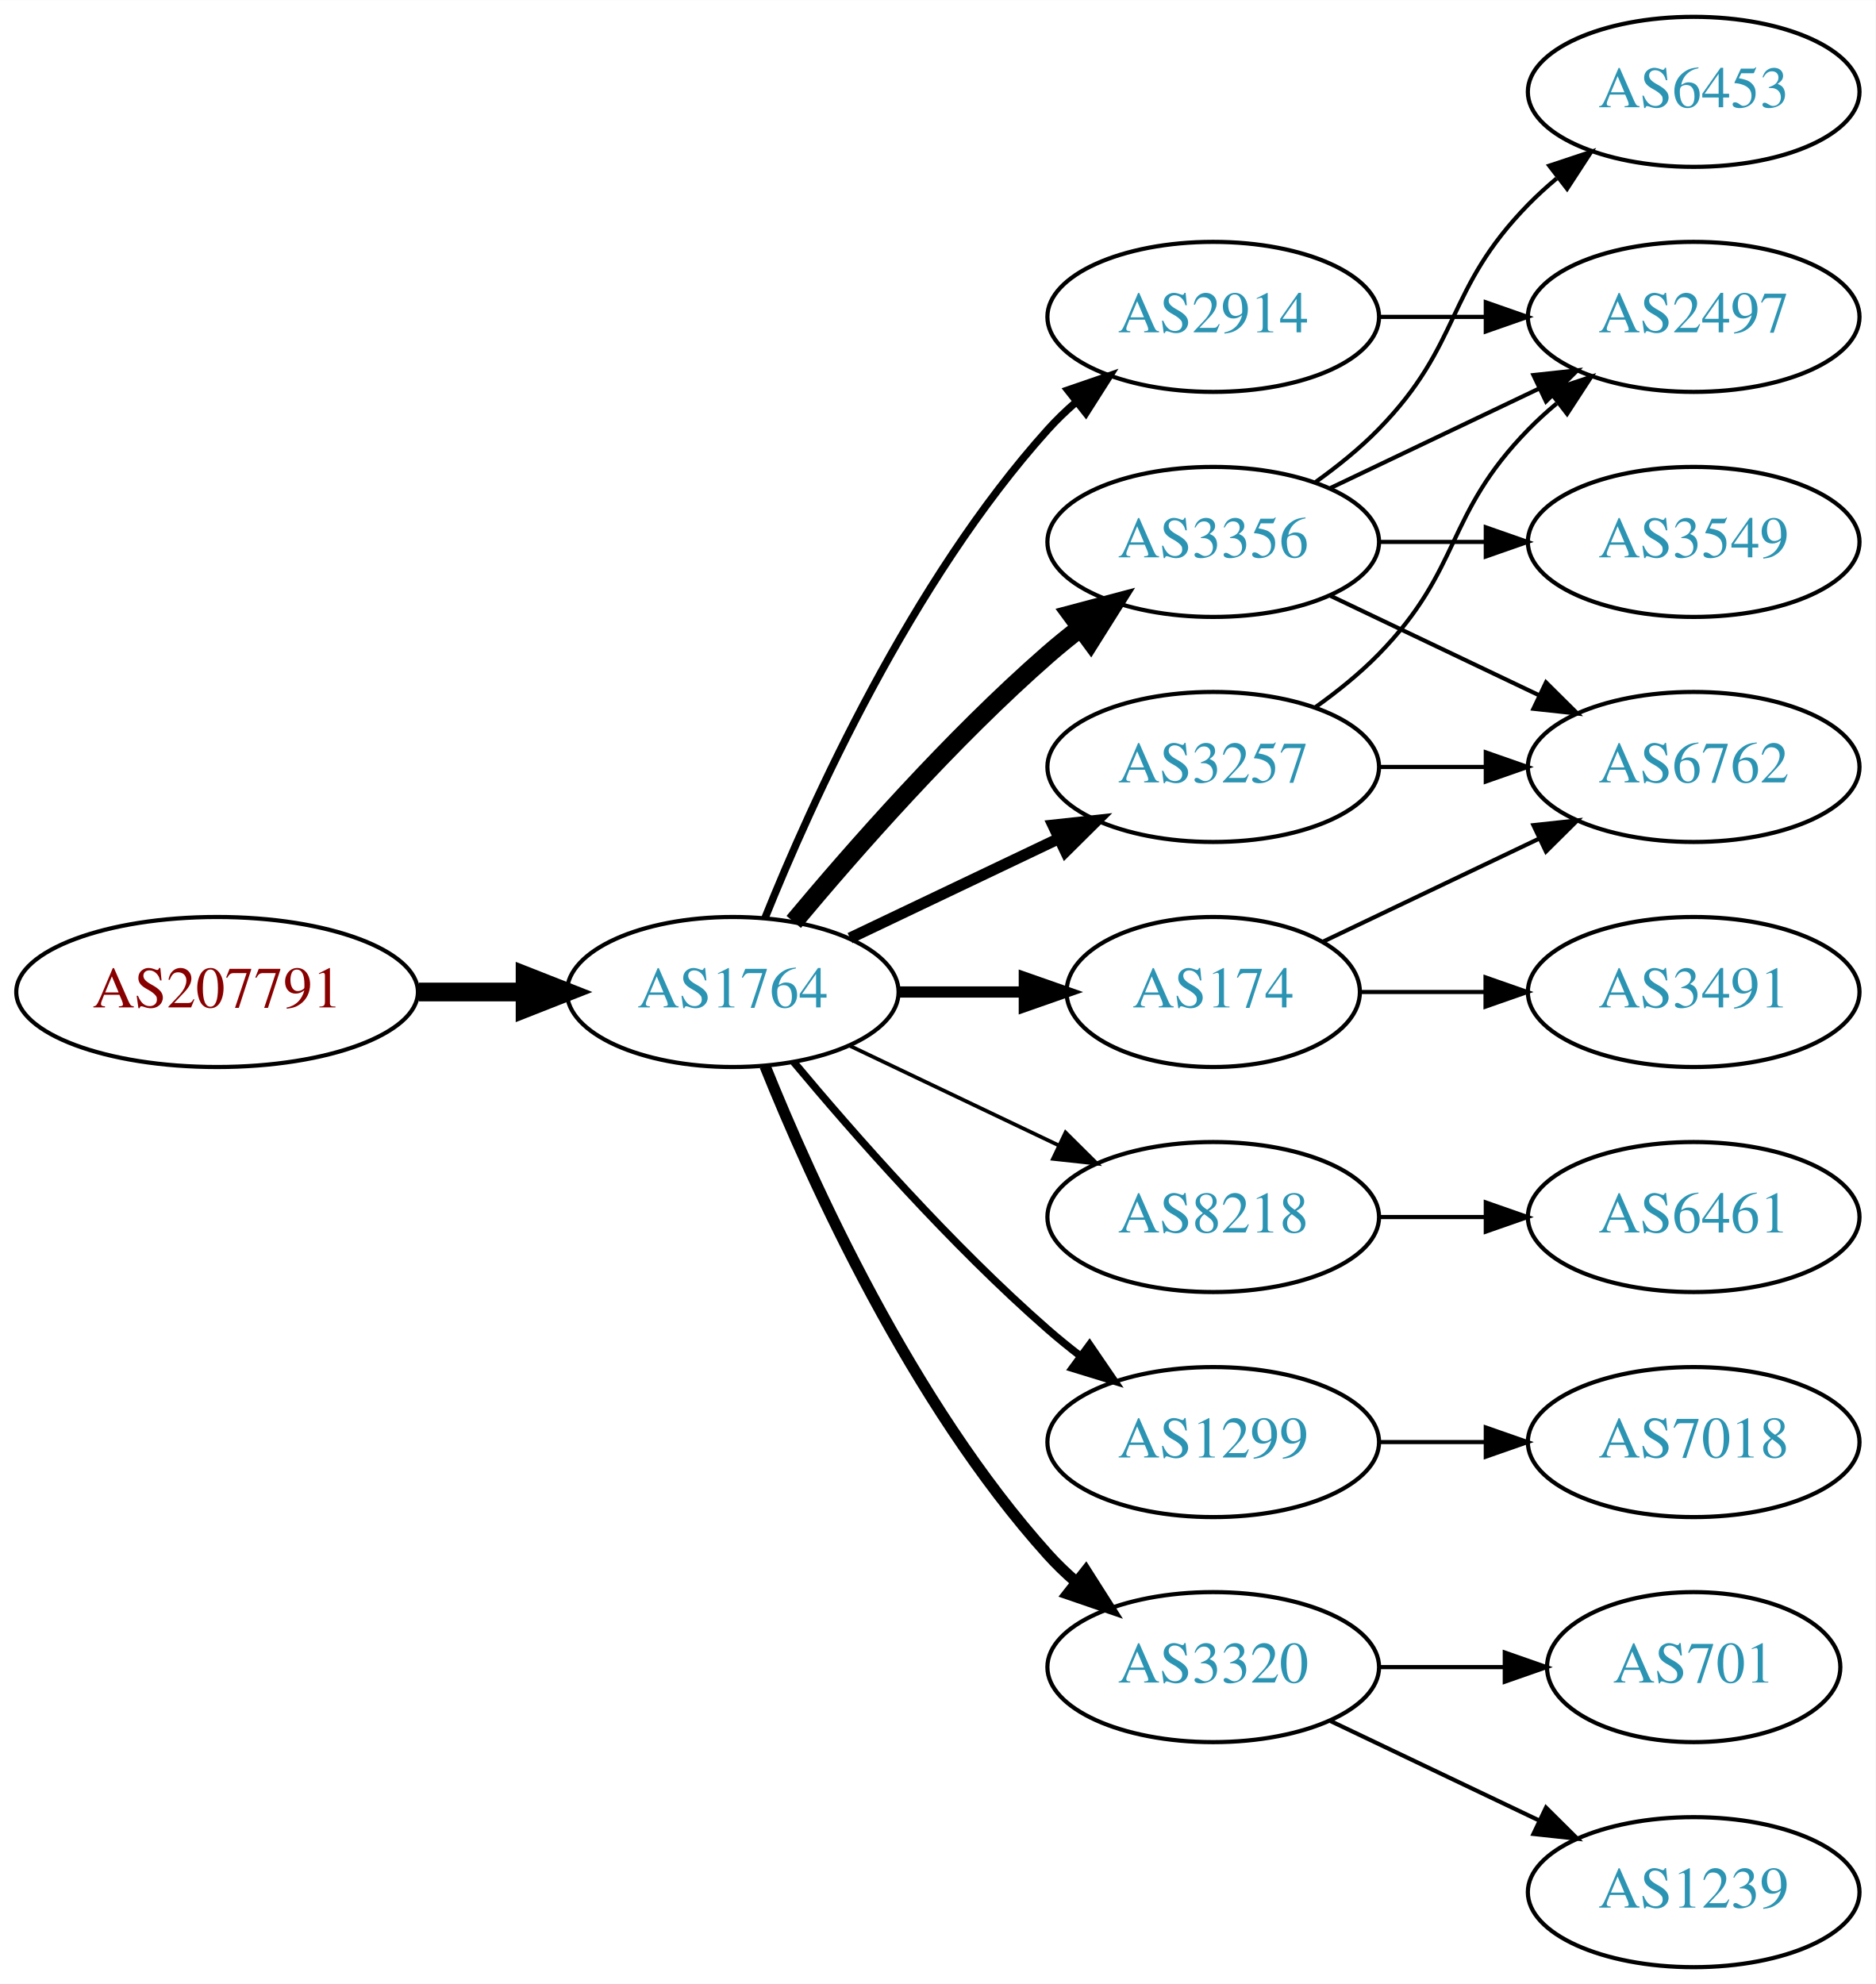
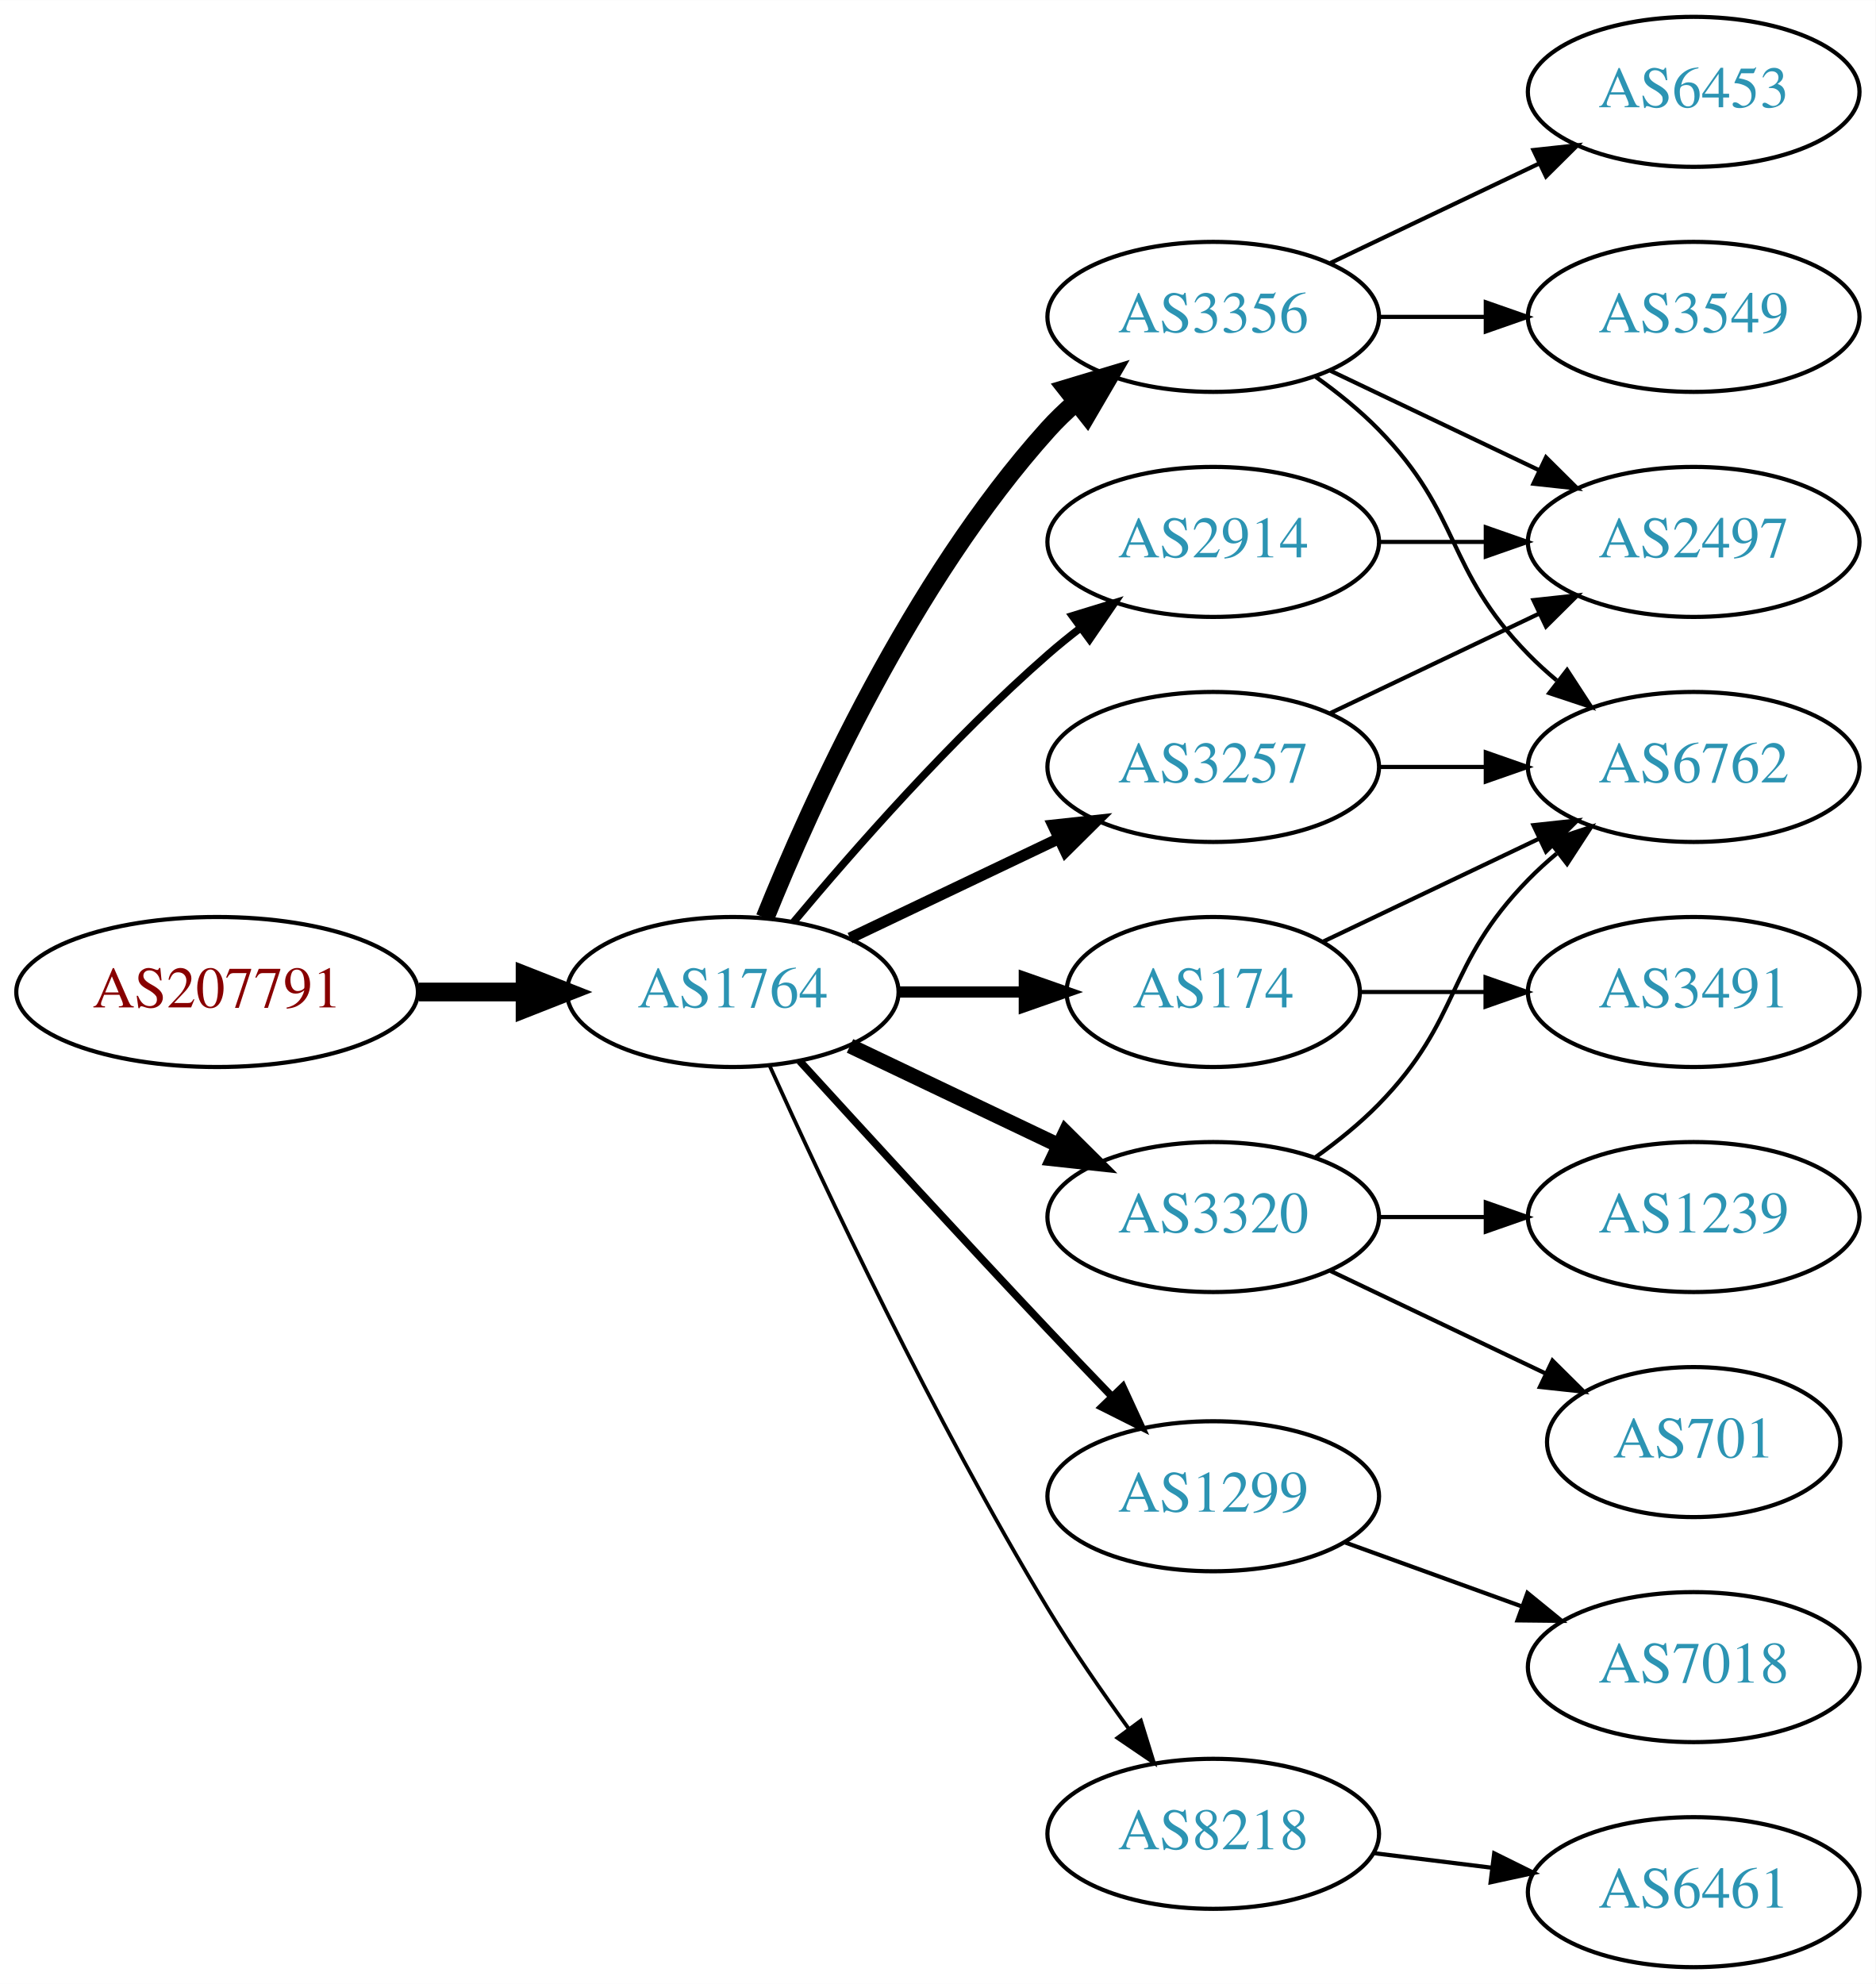
<svg xmlns="http://www.w3.org/2000/svg" xmlns:xlink="http://www.w3.org/1999/xlink" width="450pt" height="476pt" viewBox="0.00 0.00 450.07 476.00">
  <g id="graph0" class="graph" transform="scale(1 1) rotate(0) translate(4 472)">
    <polygon fill="white" stroke="none" points="-4,4 -4,-472 446.07,-472 446.07,4 -4,4" />
    <g id="node1" class="node">
      <g id="a_node1">
        <a xlink:href="/asn/207791" xlink:title="AS207791 ~ NTB SOLUTIONS GmbH [AT]">
          <ellipse fill="#ffffff" stroke="black" cx="48.096" cy="-234" rx="48.192" ry="18" />
          <text text-anchor="middle" x="48.096" y="-230.3" font-family="Times,serif" font-size="14.00" fill="#880000">AS207791</text>
        </a>
      </g>
    </g>
    <g id="node2" class="node">
      <g id="a_node2">
        <a xlink:href="/asn/1764" xlink:title="AS1764 ~ NEXTLAYER-AS [AT]">
          <ellipse fill="#ffffff" stroke="black" cx="171.838" cy="-234" rx="39.794" ry="18" />
          <text text-anchor="middle" x="171.838" y="-230.3" font-family="Times,serif" font-size="14.00" fill="#2c94b3">AS1764</text>
        </a>
      </g>
    </g>
    <g id="edge1" class="edge">
      <path fill="none" stroke="black" stroke-width="4.5" d="M96.513,-234C104.867,-234 113.577,-234 121.969,-234" />
      <polygon fill="black" stroke="black" stroke-width="4.5" points="122.004,-237.938 132.004,-234 122.004,-230.063 122.004,-237.938" />
    </g>
    <g id="node3" class="node">
      <g id="a_node3">
        <a xlink:href="/asn/2914" xlink:title="AS2914 ~ NTT America, Inc. [US]">
-           <ellipse fill="#ffffff" stroke="black" cx="287.131" cy="-396" rx="39.794" ry="18" />
-           <text text-anchor="middle" x="287.131" y="-392.3" font-family="Times,serif" font-size="14.00" fill="#2c94b3">AS2914</text>
+           <ellipse fill="#ffffff" stroke="black" cx="287.131" cy="-342" rx="39.794" ry="18" />
+           <text text-anchor="middle" x="287.131" y="-338.3" font-family="Times,serif" font-size="14.00" fill="#2c94b3">AS2914</text>
        </a>
      </g>
    </g>
    <g id="edge2" class="edge">
-       <path fill="none" stroke="black" stroke-width="1.8" d="M179.586,-251.787C190.637,-279.243 214.69,-332.578 247.484,-369 249.487,-371.224 251.706,-373.363 254.038,-375.397" />
-       <polygon fill="black" stroke="black" stroke-width="1.8" points="252.236,-378.433 262.257,-381.873 256.569,-372.935 252.236,-378.433" />
+       <path fill="none" stroke="black" stroke-width="1.8" d="M186.468,-250.817C200.751,-267.929 224.297,-294.745 247.484,-315 249.95,-317.154 252.589,-319.294 255.286,-321.372" />
+       <polygon fill="black" stroke="black" stroke-width="1.8" points="253.311,-324.264 263.44,-327.37 257.459,-318.625 253.311,-324.264" />
    </g>
    <g id="node4" class="node">
      <g id="a_node4">
-         <a xlink:href="/asn/8218" xlink:title="AS8218 ~ legacy Neotelecoms [FR]">
-           <ellipse fill="#ffffff" stroke="black" cx="287.131" cy="-180" rx="39.794" ry="18" />
-           <text text-anchor="middle" x="287.131" y="-176.3" font-family="Times,serif" font-size="14.00" fill="#2c94b3">AS8218</text>
+         <a xlink:href="/asn/1299" xlink:title="AS1299 ~ Telia Carrier [EU]">
+           <ellipse fill="#ffffff" stroke="black" cx="287.131" cy="-113" rx="39.794" ry="18" />
+           <text text-anchor="middle" x="287.131" y="-109.3" font-family="Times,serif" font-size="14.00" fill="#2c94b3">AS1299</text>
        </a>
      </g>
    </g>
    <g id="edge3" class="edge">
-       <path fill="none" stroke="black" stroke-width="0.9" d="M199.974,-221.066C214.968,-213.919 233.789,-204.948 250.013,-197.215" />
-       <polygon fill="black" stroke="black" stroke-width="0.9" points="251.695,-200.291 259.216,-192.829 248.683,-193.972 251.695,-200.291" />
+       <path fill="none" stroke="black" stroke-width="1.8" d="M187.879,-217.45C202.875,-201.005 226.617,-175.115 247.484,-153 252.382,-147.809 257.673,-142.282 262.722,-137.045" />
+       <polygon fill="black" stroke="black" stroke-width="1.8" points="265.435,-139.274 269.872,-129.653 260.404,-134.407 265.435,-139.274" />
    </g>
    <g id="node5" class="node">
      <g id="a_node5">
-         <a xlink:href="/asn/1299" xlink:title="AS1299 ~ Telia Carrier [EU]">
-           <ellipse fill="#ffffff" stroke="black" cx="287.131" cy="-126" rx="39.794" ry="18" />
-           <text text-anchor="middle" x="287.131" y="-122.3" font-family="Times,serif" font-size="14.00" fill="#2c94b3">AS1299</text>
+         <a xlink:href="/asn/174" xlink:title="AS174 ~ Cogent Communications [US]">
+           <ellipse fill="#ffffff" stroke="black" cx="287.131" cy="-234" rx="35.194" ry="18" />
+           <text text-anchor="middle" x="287.131" y="-230.3" font-family="Times,serif" font-size="14.00" fill="#2c94b3">AS174</text>
        </a>
      </g>
    </g>
    <g id="edge4" class="edge">
-       <path fill="none" stroke="black" stroke-width="1.8" d="M186.468,-217.183C200.751,-200.071 224.297,-173.255 247.484,-153 249.95,-150.846 252.589,-148.706 255.286,-146.628" />
-       <polygon fill="black" stroke="black" stroke-width="1.8" points="257.459,-149.375 263.44,-140.63 253.311,-143.736 257.459,-149.375" />
+       <path fill="none" stroke="black" stroke-width="2.7" d="M211.51,-234C221.215,-234 231.706,-234 241.669,-234" />
+       <polygon fill="black" stroke="black" stroke-width="2.7" points="241.805,-237.5 251.805,-234 241.805,-230.5 241.805,-237.5" />
    </g>
    <g id="node6" class="node">
      <g id="a_node6">
-         <a xlink:href="/asn/3320" xlink:title="AS3320 ~ DTAG [DE]">
-           <ellipse fill="#ffffff" stroke="black" cx="287.131" cy="-72" rx="39.794" ry="18" />
-           <text text-anchor="middle" x="287.131" y="-68.3" font-family="Times,serif" font-size="14.00" fill="#2c94b3">AS3320</text>
+         <a xlink:href="/asn/8218" xlink:title="AS8218 ~ legacy Neotelecoms [FR]">
+           <ellipse fill="#ffffff" stroke="black" cx="287.131" cy="-32" rx="39.794" ry="18" />
+           <text text-anchor="middle" x="287.131" y="-28.3" font-family="Times,serif" font-size="14.00" fill="#2c94b3">AS8218</text>
        </a>
      </g>
    </g>
    <g id="edge5" class="edge">
-       <path fill="none" stroke="black" stroke-width="2.7" d="M179.586,-216.213C190.637,-188.757 214.69,-135.422 247.484,-99 249.487,-96.776 251.706,-94.637 254.038,-92.603" />
-       <polygon fill="black" stroke="black" stroke-width="2.7" points="256.569,-95.065 262.257,-86.127 252.236,-89.567 256.569,-95.065" />
+       <path fill="none" stroke="black" stroke-width="0.9" d="M180.725,-216.215C193.503,-187.94 220.072,-131.303 247.484,-86 253.364,-76.283 260.442,-66.048 266.924,-57.132" />
+       <polygon fill="black" stroke="black" stroke-width="0.9" points="269.77,-59.171 272.899,-49.049 264.141,-55.01 269.77,-59.171" />
    </g>
    <g id="node7" class="node">
      <g id="a_node7">
        <a xlink:href="/asn/3356" xlink:title="AS3356 ~ Level 3 Parent, LLC [US]">
-           <ellipse fill="#ffffff" stroke="black" cx="287.131" cy="-342" rx="39.794" ry="18" />
-           <text text-anchor="middle" x="287.131" y="-338.3" font-family="Times,serif" font-size="14.00" fill="#2c94b3">AS3356</text>
+           <ellipse fill="#ffffff" stroke="black" cx="287.131" cy="-396" rx="39.794" ry="18" />
+           <text text-anchor="middle" x="287.131" y="-392.3" font-family="Times,serif" font-size="14.00" fill="#2c94b3">AS3356</text>
        </a>
      </g>
    </g>
    <g id="edge6" class="edge">
-       <path fill="none" stroke="black" stroke-width="4.5" d="M186.468,-250.817C200.751,-267.929 224.297,-294.745 247.484,-315 249.95,-317.154 252.589,-319.294 255.286,-321.372" />
-       <polygon fill="black" stroke="black" stroke-width="4.5" points="253.052,-324.616 263.44,-327.37 257.718,-318.273 253.052,-324.616" />
+       <path fill="none" stroke="black" stroke-width="4.5" d="M179.586,-251.787C190.637,-279.243 214.69,-332.578 247.484,-369 249.487,-371.224 251.706,-373.363 254.038,-375.397" />
+       <polygon fill="black" stroke="black" stroke-width="4.5" points="251.965,-378.777 262.257,-381.873 256.839,-372.591 251.965,-378.777" />
    </g>
    <g id="node8" class="node">
      <g id="a_node8">
        <a xlink:href="/asn/3257" xlink:title="AS3257 ~ GTT [DE]">
          <ellipse fill="#ffffff" stroke="black" cx="287.131" cy="-288" rx="39.794" ry="18" />
          <text text-anchor="middle" x="287.131" y="-284.3" font-family="Times,serif" font-size="14.00" fill="#2c94b3">AS3257</text>
        </a>
      </g>
    </g>
    <g id="edge7" class="edge">
      <path fill="none" stroke="black" stroke-width="2.7" d="M199.974,-246.934C214.968,-254.081 233.789,-263.052 250.013,-270.785" />
      <polygon fill="black" stroke="black" stroke-width="2.7" points="248.683,-274.028 259.216,-275.171 251.695,-267.709 248.683,-274.028" />
    </g>
    <g id="node9" class="node">
      <g id="a_node9">
-         <a xlink:href="/asn/174" xlink:title="AS174 ~ Cogent Communications [US]">
-           <ellipse fill="#ffffff" stroke="black" cx="287.131" cy="-234" rx="35.194" ry="18" />
-           <text text-anchor="middle" x="287.131" y="-230.3" font-family="Times,serif" font-size="14.00" fill="#2c94b3">AS174</text>
+         <a xlink:href="/asn/3320" xlink:title="AS3320 ~ DTAG [DE]">
+           <ellipse fill="#ffffff" stroke="black" cx="287.131" cy="-180" rx="39.794" ry="18" />
+           <text text-anchor="middle" x="287.131" y="-176.3" font-family="Times,serif" font-size="14.00" fill="#2c94b3">AS3320</text>
        </a>
      </g>
    </g>
    <g id="edge8" class="edge">
-       <path fill="none" stroke="black" stroke-width="2.7" d="M211.51,-234C221.215,-234 231.706,-234 241.669,-234" />
-       <polygon fill="black" stroke="black" stroke-width="2.7" points="241.805,-237.5 251.805,-234 241.805,-230.5 241.805,-237.5" />
+       <path fill="none" stroke="black" stroke-width="3.6" d="M199.974,-221.066C214.968,-213.919 233.789,-204.948 250.013,-197.215" />
+       <polygon fill="black" stroke="black" stroke-width="3.6" points="251.695,-200.291 259.216,-192.829 248.683,-193.972 251.695,-200.291" />
    </g>
    <g id="node15" class="node">
      <g id="a_node15">
        <a xlink:href="/asn/2497" xlink:title="AS2497 ~ Internet Initiative Japan Inc. [JP]">
-           <ellipse fill="#ffffff" stroke="black" cx="402.424" cy="-396" rx="39.794" ry="18" />
-           <text text-anchor="middle" x="402.424" y="-392.3" font-family="Times,serif" font-size="14.00" fill="#2c94b3">AS2497</text>
-         </a>
-       </g>
-     </g>
-     <g id="edge20" class="edge">
-       <path fill="none" stroke="black" d="M326.803,-396C335.006,-396 343.77,-396 352.302,-396" />
-       <polygon fill="black" stroke="black" points="352.541,-399.5 362.541,-396 352.541,-392.5 352.541,-399.5" />
-     </g>
-     <g id="node10" class="node">
-       <g id="a_node10">
-         <a xlink:href="/asn/6461" xlink:title="AS6461 ~ Zayo Bandwidth [US]">
-           <ellipse fill="#ffffff" stroke="black" cx="402.424" cy="-180" rx="39.794" ry="18" />
-           <text text-anchor="middle" x="402.424" y="-176.3" font-family="Times,serif" font-size="14.00" fill="#2c94b3">AS6461</text>
-         </a>
-       </g>
-     </g>
-     <g id="edge9" class="edge">
-       <path fill="none" stroke="black" d="M326.803,-180C335.006,-180 343.77,-180 352.302,-180" />
-       <polygon fill="black" stroke="black" points="352.541,-183.5 362.541,-180 352.541,-176.5 352.541,-183.5" />
+           <ellipse fill="#ffffff" stroke="black" cx="402.424" cy="-342" rx="39.794" ry="18" />
+           <text text-anchor="middle" x="402.424" y="-338.3" font-family="Times,serif" font-size="14.00" fill="#2c94b3">AS2497</text>
+         </a>
+       </g>
+     </g>
+     <g id="edge16" class="edge">
+       <path fill="none" stroke="black" d="M326.803,-342C335.006,-342 343.77,-342 352.302,-342" />
+       <polygon fill="black" stroke="black" points="352.541,-345.5 362.541,-342 352.541,-338.5 352.541,-345.5" />
    </g>
    <g id="node18" class="node">
      <g id="a_node18">
        <a xlink:href="/asn/7018" xlink:title="AS7018 ~ AT&amp;T Services, Inc. [US]">
-           <ellipse fill="#ffffff" stroke="black" cx="402.424" cy="-126" rx="39.794" ry="18" />
-           <text text-anchor="middle" x="402.424" y="-122.3" font-family="Times,serif" font-size="14.00" fill="#2c94b3">AS7018</text>
-         </a>
-       </g>
-     </g>
-     <g id="edge21" class="edge">
-       <path fill="none" stroke="black" d="M326.803,-126C335.006,-126 343.77,-126 352.302,-126" />
-       <polygon fill="black" stroke="black" points="352.541,-129.5 362.541,-126 352.541,-122.5 352.541,-129.5" />
+           <ellipse fill="#ffffff" stroke="black" cx="402.424" cy="-72" rx="39.794" ry="18" />
+           <text text-anchor="middle" x="402.424" y="-68.3" font-family="Times,serif" font-size="14.00" fill="#2c94b3">AS7018</text>
+         </a>
+       </g>
+     </g>
+     <g id="edge22" class="edge">
+       <path fill="none" stroke="black" d="M318.79,-101.905C331.762,-97.21 347.055,-91.676 360.936,-86.652" />
+       <polygon fill="black" stroke="black" points="362.529,-89.798 370.741,-83.104 360.146,-83.216 362.529,-89.798" />
+     </g>
+     <g id="node10" class="node">
+       <g id="a_node10">
+         <a xlink:href="/asn/3491" xlink:title="AS3491 ~ PCCW Global, Inc. [US]">
+           <ellipse fill="#ffffff" stroke="black" cx="402.424" cy="-234" rx="39.794" ry="18" />
+           <text text-anchor="middle" x="402.424" y="-230.3" font-family="Times,serif" font-size="14.00" fill="#2c94b3">AS3491</text>
+         </a>
+       </g>
+     </g>
+     <g id="edge9" class="edge">
+       <path fill="none" stroke="black" d="M322.43,-234C331.807,-234 342.158,-234 352.192,-234" />
+       <polygon fill="black" stroke="black" points="352.481,-237.5 362.481,-234 352.481,-230.5 352.481,-237.5" />
    </g>
    <g id="node11" class="node">
      <g id="a_node11">
-         <a xlink:href="/asn/1239" xlink:title="AS1239 ~ Sprint [US]">
-           <ellipse fill="#ffffff" stroke="black" cx="402.424" cy="-18" rx="39.794" ry="18" />
-           <text text-anchor="middle" x="402.424" y="-14.3" font-family="Times,serif" font-size="14.00" fill="#2c94b3">AS1239</text>
-         </a>
-       </g>
-     </g>
-     <g id="edge10" class="edge">
-       <path fill="none" stroke="black" d="M315.267,-59.066C330.261,-51.919 349.082,-42.948 365.306,-35.215" />
-       <polygon fill="black" stroke="black" points="366.988,-38.291 374.509,-30.829 363.976,-31.972 366.988,-38.291" />
-     </g>
-     <g id="node12" class="node">
-       <g id="a_node12">
-         <a xlink:href="/asn/701" xlink:title="AS701 ~ UUNET [US]">
-           <ellipse fill="#ffffff" stroke="black" cx="402.424" cy="-72" rx="35.194" ry="18" />
-           <text text-anchor="middle" x="402.424" y="-68.3" font-family="Times,serif" font-size="14.00" fill="#2c94b3">AS701</text>
-         </a>
-       </g>
-     </g>
-     <g id="edge11" class="edge">
-       <path fill="none" stroke="black" d="M326.803,-72C336.508,-72 346.999,-72 356.962,-72" />
-       <polygon fill="black" stroke="black" points="357.098,-75.5 367.098,-72 357.098,-68.5 357.098,-75.5" />
-     </g>
-     <g id="node13" class="node">
-       <g id="a_node13">
        <a xlink:href="/asn/6762" xlink:title="AS6762 ~ TELECOM ITALIA SPARKLE S.p.A. [IT]">
          <ellipse fill="#ffffff" stroke="black" cx="402.424" cy="-288" rx="39.794" ry="18" />
          <text text-anchor="middle" x="402.424" y="-284.3" font-family="Times,serif" font-size="14.00" fill="#2c94b3">AS6762</text>
        </a>
      </g>
    </g>
+     <g id="edge10" class="edge">
+       <path fill="none" stroke="black" d="M313.556,-246.119C328.859,-253.413 348.582,-262.814 365.464,-270.86" />
+       <polygon fill="black" stroke="black" points="363.971,-274.026 374.504,-275.169 366.983,-267.707 363.971,-274.026" />
+     </g>
+     <g id="node12" class="node">
+       <g id="a_node12">
+         <a xlink:href="/asn/6461" xlink:title="AS6461 ~ Zayo Bandwidth [US]">
+           <ellipse fill="#ffffff" stroke="black" cx="402.424" cy="-18" rx="39.794" ry="18" />
+           <text text-anchor="middle" x="402.424" y="-14.3" font-family="Times,serif" font-size="14.00" fill="#2c94b3">AS6461</text>
+         </a>
+       </g>
+     </g>
+     <g id="edge11" class="edge">
+       <path fill="none" stroke="black" d="M325.541,-27.377C334.629,-26.254 344.466,-25.038 353.951,-23.866" />
+       <polygon fill="black" stroke="black" points="354.558,-27.318 364.053,-22.618 353.699,-20.371 354.558,-27.318" />
+     </g>
+     <g id="edge13" class="edge">
+       <path fill="none" stroke="black" d="M311.725,-381.611C316.981,-377.852 322.313,-373.563 326.777,-369 346.95,-348.383 342.605,-335.617 362.777,-315 364.87,-312.861 367.154,-310.782 369.53,-308.79" />
+       <polygon fill="black" stroke="black" points="372.049,-311.268 377.83,-302.389 367.774,-305.725 372.049,-311.268" />
+     </g>
+     <g id="node13" class="node">
+       <g id="a_node13">
+         <a xlink:href="/asn/3549" xlink:title="AS3549 ~ Level 3 Parent, LLC [US]">
+           <ellipse fill="#ffffff" stroke="black" cx="402.424" cy="-396" rx="39.794" ry="18" />
+           <text text-anchor="middle" x="402.424" y="-392.3" font-family="Times,serif" font-size="14.00" fill="#2c94b3">AS3549</text>
+         </a>
+       </g>
+     </g>
    <g id="edge12" class="edge">
-       <path fill="none" stroke="black" d="M315.267,-329.066C330.261,-321.919 349.082,-312.948 365.306,-305.215" />
-       <polygon fill="black" stroke="black" points="366.988,-308.291 374.509,-300.829 363.976,-301.972 366.988,-308.291" />
+       <path fill="none" stroke="black" d="M326.803,-396C335.006,-396 343.77,-396 352.302,-396" />
+       <polygon fill="black" stroke="black" points="352.541,-399.5 362.541,-396 352.541,-392.5 352.541,-399.5" />
    </g>
    <g id="node14" class="node">
      <g id="a_node14">
        <a xlink:href="/asn/6453" xlink:title="AS6453 ~ TATA COMMUNICATIONS (AMERICA) INC [US]">
          <ellipse fill="#ffffff" stroke="black" cx="402.424" cy="-450" rx="39.794" ry="18" />
          <text text-anchor="middle" x="402.424" y="-446.3" font-family="Times,serif" font-size="14.00" fill="#2c94b3">AS6453</text>
        </a>
      </g>
    </g>
-     <g id="edge13" class="edge">
-       <path fill="none" stroke="black" d="M311.725,-356.389C316.981,-360.148 322.313,-364.437 326.777,-369 346.95,-389.617 342.605,-402.383 362.777,-423 364.87,-425.139 367.154,-427.218 369.53,-429.21" />
-       <polygon fill="black" stroke="black" points="367.774,-432.275 377.83,-435.611 372.049,-426.732 367.774,-432.275" />
-     </g>
    <g id="edge14" class="edge">
-       <path fill="none" stroke="black" d="M315.267,-354.934C330.261,-362.081 349.082,-371.052 365.306,-378.785" />
-       <polygon fill="black" stroke="black" points="363.976,-382.028 374.509,-383.171 366.988,-375.709 363.976,-382.028" />
+       <path fill="none" stroke="black" d="M315.267,-408.934C330.261,-416.081 349.082,-425.052 365.306,-432.785" />
+       <polygon fill="black" stroke="black" points="363.976,-436.028 374.509,-437.171 366.988,-429.709 363.976,-436.028" />
+     </g>
+     <g id="edge15" class="edge">
+       <path fill="none" stroke="black" d="M315.267,-383.066C330.261,-375.919 349.082,-366.948 365.306,-359.215" />
+       <polygon fill="black" stroke="black" points="366.988,-362.291 374.509,-354.829 363.976,-355.972 366.988,-362.291" />
+     </g>
+     <g id="edge18" class="edge">
+       <path fill="none" stroke="black" d="M326.803,-288C335.006,-288 343.77,-288 352.302,-288" />
+       <polygon fill="black" stroke="black" points="352.541,-291.5 362.541,-288 352.541,-284.5 352.541,-291.5" />
+     </g>
+     <g id="edge17" class="edge">
+       <path fill="none" stroke="black" d="M315.267,-300.934C330.261,-308.081 349.082,-317.052 365.306,-324.785" />
+       <polygon fill="black" stroke="black" points="363.976,-328.028 374.509,-329.171 366.988,-321.709 363.976,-328.028" />
+     </g>
+     <g id="edge19" class="edge">
+       <path fill="none" stroke="black" d="M311.725,-194.389C316.981,-198.148 322.313,-202.437 326.777,-207 346.95,-227.617 342.605,-240.383 362.777,-261 364.87,-263.139 367.154,-265.218 369.53,-267.21" />
+       <polygon fill="black" stroke="black" points="367.774,-270.275 377.83,-273.611 372.049,-264.732 367.774,-270.275" />
    </g>
    <g id="node16" class="node">
      <g id="a_node16">
-         <a xlink:href="/asn/3549" xlink:title="AS3549 ~ Level 3 Parent, LLC [US]">
-           <ellipse fill="#ffffff" stroke="black" cx="402.424" cy="-342" rx="39.794" ry="18" />
-           <text text-anchor="middle" x="402.424" y="-338.3" font-family="Times,serif" font-size="14.00" fill="#2c94b3">AS3549</text>
-         </a>
-       </g>
-     </g>
-     <g id="edge15" class="edge">
-       <path fill="none" stroke="black" d="M326.803,-342C335.006,-342 343.77,-342 352.302,-342" />
-       <polygon fill="black" stroke="black" points="352.541,-345.5 362.541,-342 352.541,-338.5 352.541,-345.5" />
-     </g>
-     <g id="edge17" class="edge">
-       <path fill="none" stroke="black" d="M326.803,-288C335.006,-288 343.77,-288 352.302,-288" />
-       <polygon fill="black" stroke="black" points="352.541,-291.5 362.541,-288 352.541,-284.5 352.541,-291.5" />
-     </g>
-     <g id="edge16" class="edge">
-       <path fill="none" stroke="black" d="M311.725,-302.389C316.981,-306.148 322.313,-310.437 326.777,-315 346.95,-335.617 342.605,-348.383 362.777,-369 364.87,-371.139 367.154,-373.218 369.53,-375.21" />
-       <polygon fill="black" stroke="black" points="367.774,-378.275 377.83,-381.611 372.049,-372.732 367.774,-378.275" />
-     </g>
-     <g id="edge19" class="edge">
-       <path fill="none" stroke="black" d="M313.556,-246.119C328.859,-253.413 348.582,-262.814 365.464,-270.86" />
-       <polygon fill="black" stroke="black" points="363.971,-274.026 374.504,-275.169 366.983,-267.707 363.971,-274.026" />
+         <a xlink:href="/asn/1239" xlink:title="AS1239 ~ Sprint [US]">
+           <ellipse fill="#ffffff" stroke="black" cx="402.424" cy="-180" rx="39.794" ry="18" />
+           <text text-anchor="middle" x="402.424" y="-176.3" font-family="Times,serif" font-size="14.00" fill="#2c94b3">AS1239</text>
+         </a>
+       </g>
+     </g>
+     <g id="edge20" class="edge">
+       <path fill="none" stroke="black" d="M326.803,-180C335.006,-180 343.77,-180 352.302,-180" />
+       <polygon fill="black" stroke="black" points="352.541,-183.5 362.541,-180 352.541,-176.5 352.541,-183.5" />
    </g>
    <g id="node17" class="node">
      <g id="a_node17">
-         <a xlink:href="/asn/3491" xlink:title="AS3491 ~ PCCW Global, Inc. [US]">
-           <ellipse fill="#ffffff" stroke="black" cx="402.424" cy="-234" rx="39.794" ry="18" />
-           <text text-anchor="middle" x="402.424" y="-230.3" font-family="Times,serif" font-size="14.00" fill="#2c94b3">AS3491</text>
-         </a>
-       </g>
-     </g>
-     <g id="edge18" class="edge">
-       <path fill="none" stroke="black" d="M322.43,-234C331.807,-234 342.158,-234 352.192,-234" />
-       <polygon fill="black" stroke="black" points="352.481,-237.5 362.481,-234 352.481,-230.5 352.481,-237.5" />
+         <a xlink:href="/asn/701" xlink:title="AS701 ~ UUNET [US]">
+           <ellipse fill="#ffffff" stroke="black" cx="402.424" cy="-126" rx="35.194" ry="18" />
+           <text text-anchor="middle" x="402.424" y="-122.3" font-family="Times,serif" font-size="14.00" fill="#2c94b3">AS701</text>
+         </a>
+       </g>
+     </g>
+     <g id="edge21" class="edge">
+       <path fill="none" stroke="black" d="M315.267,-167.066C330.699,-159.71 350.185,-150.423 366.72,-142.541" />
+       <polygon fill="black" stroke="black" points="368.54,-145.551 376.062,-138.089 365.529,-139.232 368.54,-145.551" />
    </g>
  </g>
</svg>
